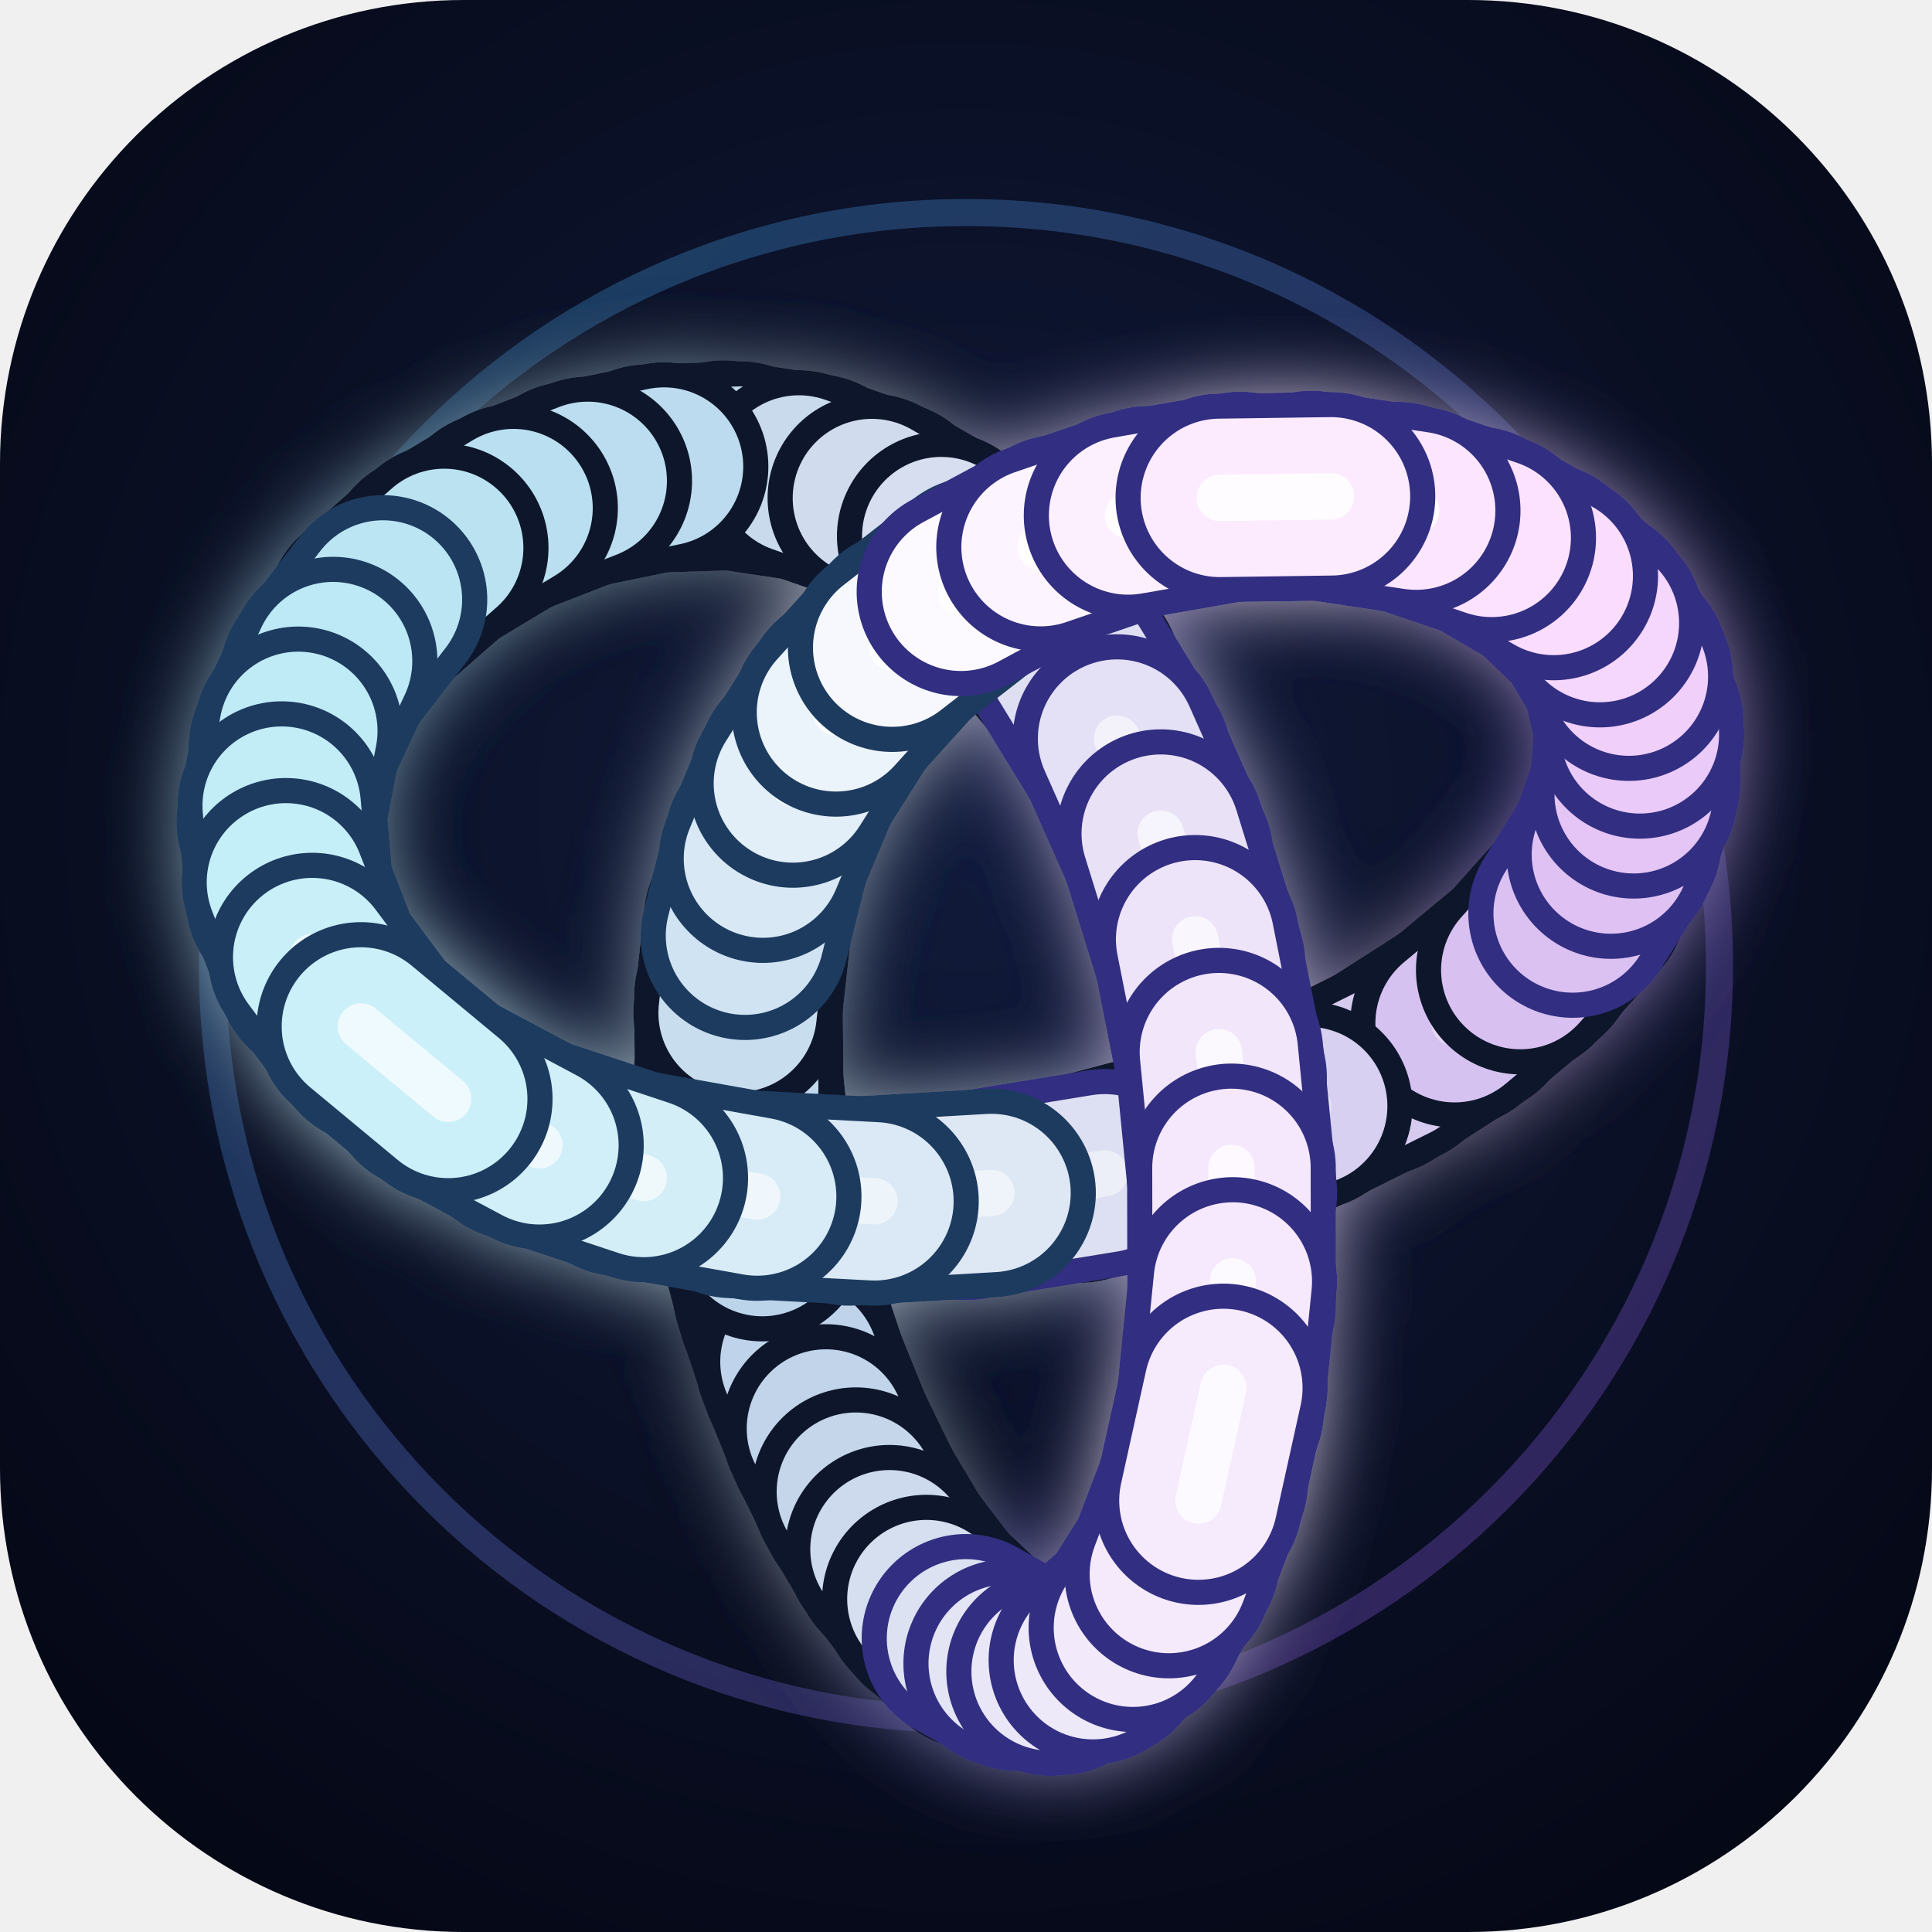
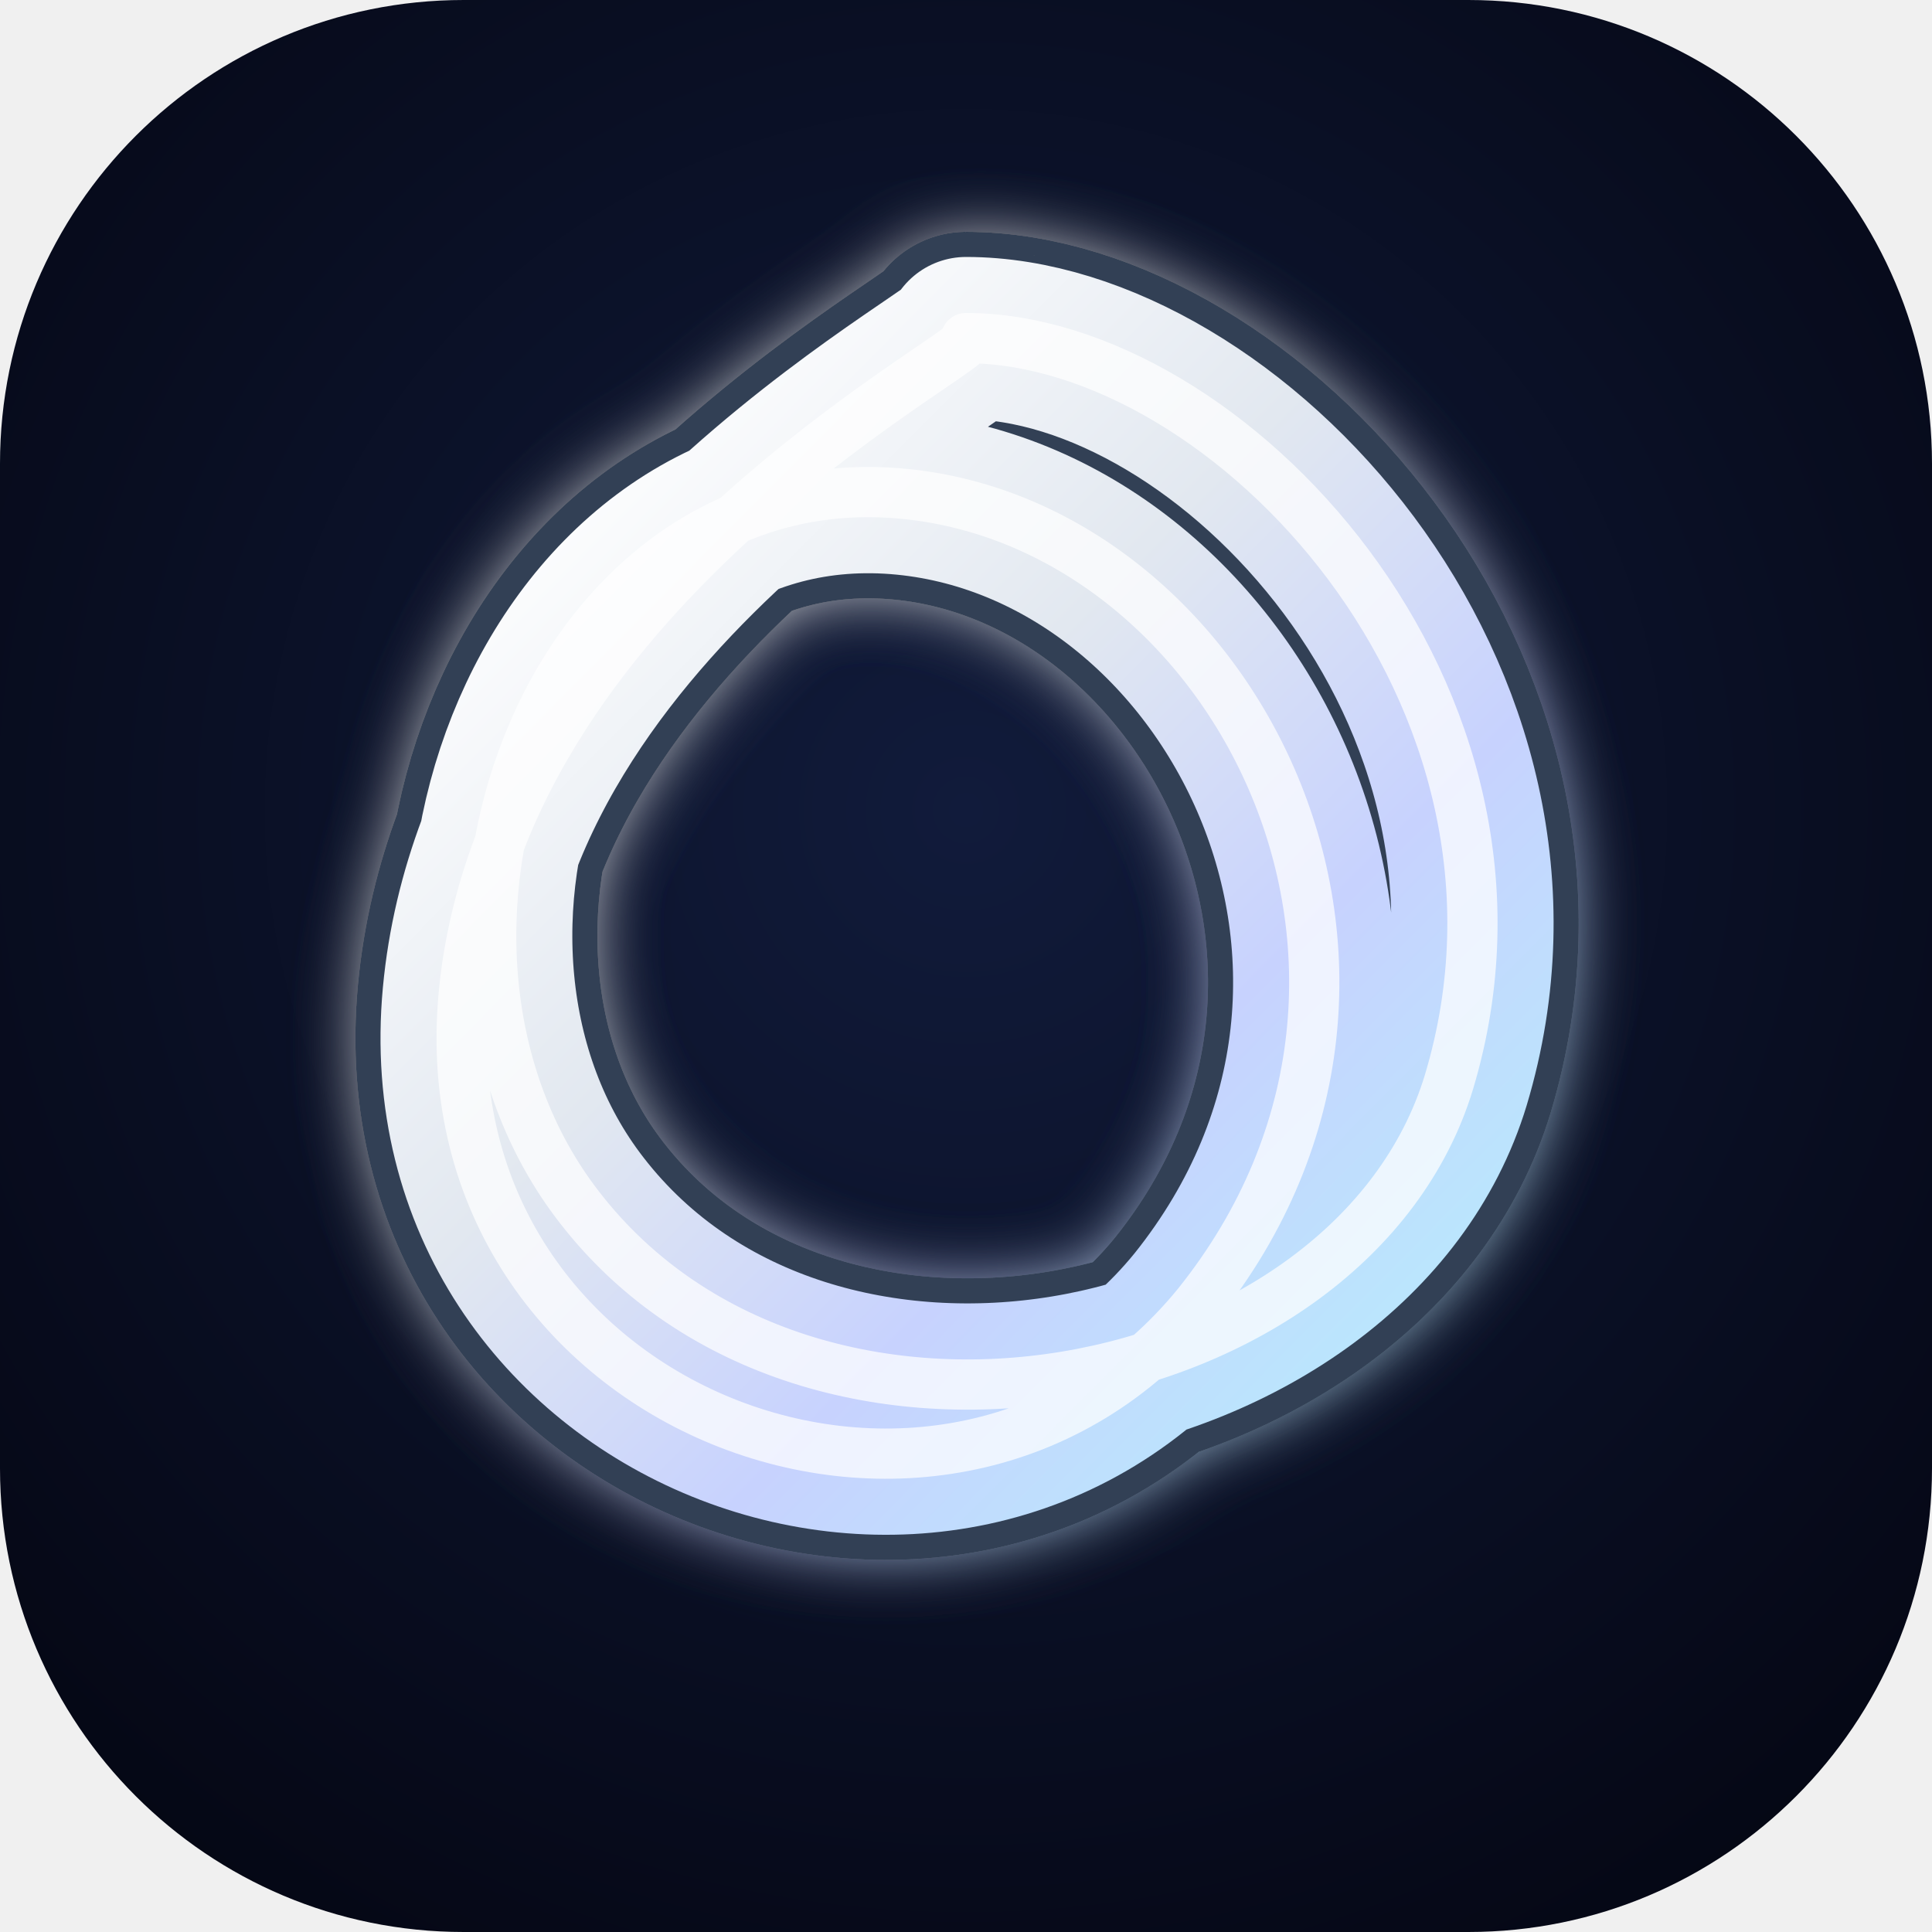
<svg xmlns="http://www.w3.org/2000/svg" viewBox="0 0 100 100">
  <defs>
    <radialGradient id="bg" cx="50%" cy="42%" r="72%">
      <stop offset="0%" stop-color="#111b3b" />
      <stop offset="100%" stop-color="#040612" />
    </radialGradient>
-     <filter id="aura" x="-35%" y="-35%" width="170%" height="170%">
-       <feGaussianBlur stdDeviation="2.2" result="blur" />
+     <linearGradient id="glassBody" x1="12%" y1="8%" x2="88%" y2="92%">
+       <stop offset="0%" stop-color="#ffffff" />
+       <stop offset="40%" stop-color="#e2e8f0" />
+       <stop offset="72%" stop-color="#c7d2fe" />
+       <stop offset="100%" stop-color="#bae6fd" />
+     </linearGradient>
+     <filter id="softGlow" x="-30%" y="-30%" width="160%" height="160%">
+       <feGaussianBlur stdDeviation="1.8" result="blur" />
      <feMerge>
        <feMergeNode in="blur" />
        <feMergeNode in="SourceGraphic" />
      </feMerge>
    </filter>
-     <linearGradient id="halo" x1="0" y1="0" x2="1" y2="1">
-       <stop stop-color="#38bdf8" />
-       <stop offset="1" stop-color="#a855f7" />
-     </linearGradient>
  </defs>
  <rect width="100" height="100" rx="24" fill="url(#bg)" />
-   <circle cx="50" cy="50" r="39" fill="none" stroke="url(#halo)" stroke-width="1.4" opacity=".28" />
-   <g filter="url(#aura)">
-     <path d="M40.22 66.9L41.67 71.26" fill="none" stroke="#0f172a" stroke-width="10.8" stroke-linecap="round" />
-     <path d="M40.22 66.9L41.67 71.26" fill="none" stroke="rgb(190,212,234)" stroke-width="8.2" stroke-linecap="round" />
-     <path d="M40.22 66.9L41.67 71.26" fill="none" stroke="#fff" stroke-opacity="0.18" stroke-width="2.4" stroke-linecap="round" />
-     <path d="M39.27 63.2L40.46 67.7" fill="none" stroke="#0f172a" stroke-width="10.8" stroke-linecap="round" />
-     <path d="M39.27 63.2L40.46 67.7" fill="none" stroke="rgb(189,212,234)" stroke-width="8.2" stroke-linecap="round" />
-     <path d="M39.27 63.2L40.46 67.7" fill="none" stroke="#fff" stroke-opacity="0.18" stroke-width="2.4" stroke-linecap="round" />
-     <path d="M41.38 70.49L43.08 74.68" fill="none" stroke="#0f172a" stroke-width="10.8" stroke-linecap="round" />
-     <path d="M41.38 70.49L43.08 74.68" fill="none" stroke="rgb(191,212,234)" stroke-width="8.2" stroke-linecap="round" />
-     <path d="M41.38 70.49L43.08 74.68" fill="none" stroke="#fff" stroke-opacity="0.18" stroke-width="2.4" stroke-linecap="round" />
-     <path d="M38.58 59.41L39.46 64.03" fill="none" stroke="#0f172a" stroke-width="10.8" stroke-linecap="round" />
-     <path d="M38.58 59.41L39.46 64.03" fill="none" stroke="rgb(188,212,234)" stroke-width="8.2" stroke-linecap="round" />
-     <path d="M38.58 59.41L39.46 64.03" fill="none" stroke="#fff" stroke-opacity="0.18" stroke-width="2.4" stroke-linecap="round" />
-     <path d="M42.75 73.94L44.67 77.89" fill="none" stroke="#0f172a" stroke-width="10.8" stroke-linecap="round" />
-     <path d="M42.75 73.94L44.67 77.89" fill="none" stroke="rgb(193,212,234)" stroke-width="8.2" stroke-linecap="round" />
-     <path d="M42.75 73.94L44.67 77.89" fill="none" stroke="#fff" stroke-opacity="0.18" stroke-width="2.4" stroke-linecap="round" />
-     <path d="M38.21 55.52L38.71 60.25" fill="none" stroke="#0f172a" stroke-width="10.8" stroke-linecap="round" />
-     <path d="M38.21 55.52L38.71 60.25" fill="none" stroke="rgb(188,213,234)" stroke-width="8.2" stroke-linecap="round" />
-     <path d="M38.21 55.52L38.71 60.25" fill="none" stroke="#fff" stroke-opacity="0.19" stroke-width="2.4" stroke-linecap="round" />
-     <path d="M44.3 77.21L46.44 80.8" fill="none" stroke="#0f172a" stroke-width="10.8" stroke-linecap="round" />
-     <path d="M44.3 77.21L46.44 80.8" fill="none" stroke="rgb(197,214,235)" stroke-width="8.2" stroke-linecap="round" />
-     <path d="M44.3 77.21L46.44 80.8" fill="none" stroke="#fff" stroke-opacity="0.21" stroke-width="2.4" stroke-linecap="round" />
-     <path d="M38.22 51.55L38.26 56.38" fill="none" stroke="#0f172a" stroke-width="10.8" stroke-linecap="round" />
-     <path d="M38.22 51.55L38.26 56.38" fill="none" stroke="rgb(193,217,236)" stroke-width="8.2" stroke-linecap="round" />
-     <path d="M38.22 51.55L38.26 56.38" fill="none" stroke="#fff" stroke-opacity="0.26" stroke-width="2.4" stroke-linecap="round" />
-     <path d="M42.2 24.76L37.45 24.05" fill="none" stroke="#0f172a" stroke-width="10.8" stroke-linecap="round" />
-     <path d="M42.2 24.76L37.45 24.05" fill="none" stroke="rgb(196,218,237)" stroke-width="8.2" stroke-linecap="round" />
-     <path d="M42.2 24.76L37.45 24.05" fill="none" stroke="#fff" stroke-opacity="0.28" stroke-width="2.4" stroke-linecap="round" />
-     <path d="M38.32 24.1L33.49 24.26" fill="none" stroke="#0f172a" stroke-width="10.8" stroke-linecap="round" />
-     <path d="M38.32 24.1L33.49 24.26" fill="none" stroke="rgb(192,218,237)" stroke-width="8.2" stroke-linecap="round" />
-     <path d="M38.32 24.1L33.49 24.26" fill="none" stroke="#fff" stroke-opacity="0.28" stroke-width="2.4" stroke-linecap="round" />
-     <path d="M46.04 80.19L48.39 83.27" fill="none" stroke="#0f172a" stroke-width="10.8" stroke-linecap="round" />
-     <path d="M46.04 80.19L48.39 83.27" fill="none" stroke="rgb(205,218,237)" stroke-width="8.2" stroke-linecap="round" />
-     <path d="M46.04 80.19L48.39 83.27" fill="none" stroke="#fff" stroke-opacity="0.28" stroke-width="2.4" stroke-linecap="round" />
-     <path d="M45.93 26.15L41.35 24.56" fill="none" stroke="#0f172a" stroke-width="10.8" stroke-linecap="round" />
-     <path d="M45.93 26.15L41.35 24.56" fill="none" stroke="rgb(201,218,237)" stroke-width="8.2" stroke-linecap="round" />
-     <path d="M45.93 26.15L41.35 24.56" fill="none" stroke="#fff" stroke-opacity="0.29" stroke-width="2.4" stroke-linecap="round" />
-     <path d="M34.37 24.15L29.56 25.14" fill="none" stroke="#0f172a" stroke-width="10.8" stroke-linecap="round" />
-     <path d="M34.37 24.15L29.56 25.14" fill="none" stroke="rgb(189,219,238)" stroke-width="8.2" stroke-linecap="round" />
-     <path d="M34.37 24.15L29.56 25.14" fill="none" stroke="#fff" stroke-opacity="0.3" stroke-width="2.4" stroke-linecap="round" />
-     <path d="M49.48 28.29L45.13 25.78" fill="none" stroke="#0f172a" stroke-width="10.8" stroke-linecap="round" />
-     <path d="M49.48 28.29L45.13 25.78" fill="none" stroke="rgb(208,220,238)" stroke-width="8.2" stroke-linecap="round" />
-     <path d="M49.48 28.29L45.13 25.78" fill="none" stroke="#fff" stroke-opacity="0.32" stroke-width="2.4" stroke-linecap="round" />
-     <path d="M30.42 24.89L25.77 26.7" fill="none" stroke="#0f172a" stroke-width="10.8" stroke-linecap="round" />
-     <path d="M30.42 24.89L25.77 26.7" fill="none" stroke="rgb(187,221,239)" stroke-width="8.2" stroke-linecap="round" />
-     <path d="M30.42 24.89L25.77 26.7" fill="none" stroke="#fff" stroke-opacity="0.33" stroke-width="2.4" stroke-linecap="round" />
-     <path d="M38.72 47.55L38.18 52.43" fill="none" stroke="#0f172a" stroke-width="10.8" stroke-linecap="round" />
-     <path d="M38.72 47.55L38.18 52.43" fill="none" stroke="rgb(200,222,239)" stroke-width="8.2" stroke-linecap="round" />
-     <path d="M38.72 47.55L38.18 52.43" fill="none" stroke="#fff" stroke-opacity="0.34" stroke-width="2.4" stroke-linecap="round" />
-     <path d="M71.27 55.48L76.1 52.38" fill="none" stroke="#0f172a" stroke-width="10.8" stroke-linecap="round" />
-     <path d="M71.27 55.48L76.1 52.38" fill="none" stroke="rgb(213,197,239)" stroke-width="8.2" stroke-linecap="round" />
-     <path d="M71.27 55.48L76.1 52.38" fill="none" stroke="#fff" stroke-opacity="0.35" stroke-width="2.4" stroke-linecap="round" />
-     <path d="M66.65 57.71L72.2 54.95" fill="none" stroke="#0f172a" stroke-width="10.8" stroke-linecap="round" />
-     <path d="M66.65 57.71L72.2 54.95" fill="none" stroke="rgb(214,202,239)" stroke-width="8.2" stroke-linecap="round" />
-     <path d="M66.65 57.71L72.2 54.95" fill="none" stroke="#fff" stroke-opacity="0.36" stroke-width="2.4" stroke-linecap="round" />
-     <path d="M47.95 82.77L50.47 85.15" fill="none" stroke="#0f172a" stroke-width="10.8" stroke-linecap="round" />
-     <path d="M47.95 82.77L50.47 85.15" fill="none" stroke="rgb(213,223,240)" stroke-width="8.2" stroke-linecap="round" />
-     <path d="M47.95 82.77L50.47 85.15" fill="none" stroke="#fff" stroke-opacity="0.36" stroke-width="2.4" stroke-linecap="round" />
-     <path d="M75.29 52.96L79.35 49.58" fill="none" stroke="#0f172a" stroke-width="10.8" stroke-linecap="round" />
-     <path d="M75.29 52.96L79.35 49.58" fill="none" stroke="rgb(214,194,240)" stroke-width="8.2" stroke-linecap="round" />
-     <path d="M75.29 52.96L79.35 49.58" fill="none" stroke="#fff" stroke-opacity="0.36" stroke-width="2.4" stroke-linecap="round" />
-     <path d="M52.77 31.19L48.72 27.75" fill="none" stroke="#0f172a" stroke-width="10.8" stroke-linecap="round" />
-     <path d="M52.77 31.19L48.72 27.75" fill="none" stroke="rgb(214,222,240)" stroke-width="8.2" stroke-linecap="round" />
-     <path d="M52.77 31.19L48.72 27.75" fill="none" stroke="#fff" stroke-opacity="0.36" stroke-width="2.4" stroke-linecap="round" />
-     <path d="M26.58 26.3L22.25 28.9" fill="none" stroke="#0f172a" stroke-width="10.8" stroke-linecap="round" />
-     <path d="M26.58 26.3L22.25 28.9" fill="none" stroke="rgb(186,223,240)" stroke-width="8.2" stroke-linecap="round" />
-     <path d="M26.58 26.3L22.25 28.9" fill="none" stroke="#fff" stroke-opacity="0.37" stroke-width="2.4" stroke-linecap="round" />
-     <path d="M61.51 59.58L67.71 57.25" fill="none" stroke="#0f172a" stroke-width="10.8" stroke-linecap="round" />
-     <path d="M61.51 59.58L67.71 57.25" fill="none" stroke="rgb(215,208,240)" stroke-width="8.2" stroke-linecap="round" />
-     <path d="M61.51 59.58L67.71 57.25" fill="none" stroke="#fff" stroke-opacity="0.38" stroke-width="2.4" stroke-linecap="round" />
-     <path d="M78.69 50.21L81.9 46.62" fill="none" stroke="#0f172a" stroke-width="10.8" stroke-linecap="round" />
-     <path d="M78.69 50.21L81.9 46.62" fill="none" stroke="rgb(216,192,240)" stroke-width="8.2" stroke-linecap="round" />
-     <path d="M78.69 50.21L81.9 46.62" fill="none" stroke="#fff" stroke-opacity="0.39" stroke-width="2.4" stroke-linecap="round" />
-     <path d="M55.92 61L62.68 59.2" fill="none" stroke="#0f172a" stroke-width="10.8" stroke-linecap="round" />
-     <path d="M55.92 61L62.68 59.2" fill="none" stroke="rgb(218,216,241)" stroke-width="8.2" stroke-linecap="round" />
-     <path d="M55.92 61L62.68 59.2" fill="none" stroke="#fff" stroke-opacity="0.41" stroke-width="2.4" stroke-linecap="round" />
-     <path d="M55.75 34.86L52.07 30.49" fill="none" stroke="#0f172a" stroke-width="10.8" stroke-linecap="round" />
-     <path d="M55.75 34.86L52.07 30.49" fill="none" stroke="rgb(218,222,241)" stroke-width="8.2" stroke-linecap="round" />
-     <path d="M55.75 34.86L52.07 30.49" fill="none" stroke="#fff" stroke-opacity="0.42" stroke-width="2.4" stroke-linecap="round" />
-     <path d="M22.99 28.36L19.19 31.69" fill="none" stroke="#0f172a" stroke-width="10.8" stroke-linecap="round" />
-     <path d="M22.99 28.36L19.19 31.69" fill="none" stroke="rgb(186,226,241)" stroke-width="8.2" stroke-linecap="round" />
-     <path d="M22.99 28.36L19.19 31.69" fill="none" stroke="#fff" stroke-opacity="0.42" stroke-width="2.4" stroke-linecap="round" />
-     <path d="M81.4 47.28L83.71 43.55" fill="none" stroke="#312e81" stroke-width="10.8" stroke-linecap="round" />
-     <path d="M81.4 47.28L83.71 43.55" fill="none" stroke="rgb(219,192,242)" stroke-width="8.2" stroke-linecap="round" />
-     <path d="M81.4 47.28L83.71 43.55" fill="none" stroke="#fff" stroke-opacity="0.43" stroke-width="2.4" stroke-linecap="round" />
-     <path d="M39.78 43.57L38.56 48.43" fill="none" stroke="#1e3a5f" stroke-width="10.8" stroke-linecap="round" />
-     <path d="M39.78 43.57L38.56 48.43" fill="none" stroke="rgb(207,227,242)" stroke-width="8.2" stroke-linecap="round" />
-     <path d="M39.78 43.57L38.56 48.43" fill="none" stroke="#fff" stroke-opacity="0.43" stroke-width="2.4" stroke-linecap="round" />
-     <path d="M50 84.8L52.65 86.27" fill="none" stroke="#312e81" stroke-width="10.8" stroke-linecap="round" />
-     <path d="M50 84.8L52.65 86.27" fill="none" stroke="rgb(220,226,242)" stroke-width="8.2" stroke-linecap="round" />
-     <path d="M50 84.8L52.65 86.27" fill="none" stroke="#fff" stroke-opacity="0.45" stroke-width="2.4" stroke-linecap="round" />
-     <path d="M50 61.9L57.18 60.73" fill="none" stroke="#312e81" stroke-width="10.8" stroke-linecap="round" />
-     <path d="M50 61.9L57.18 60.73" fill="none" stroke="rgb(221,224,242)" stroke-width="8.2" stroke-linecap="round" />
-     <path d="M50 61.9L57.18 60.73" fill="none" stroke="#fff" stroke-opacity="0.45" stroke-width="2.4" stroke-linecap="round" />
-     <path d="M19.82 31.03L16.77 34.98" fill="none" stroke="#1e3a5f" stroke-width="10.8" stroke-linecap="round" />
-     <path d="M19.82 31.03L16.77 34.98" fill="none" stroke="rgb(187,229,243)" stroke-width="8.2" stroke-linecap="round" />
-     <path d="M19.82 31.03L16.77 34.98" fill="none" stroke="#fff" stroke-opacity="0.47" stroke-width="2.4" stroke-linecap="round" />
-     <path d="M58.35 39.26L55.12 33.99" fill="none" stroke="#312e81" stroke-width="10.8" stroke-linecap="round" />
-     <path d="M58.35 39.26L55.12 33.99" fill="none" stroke="rgb(223,223,243)" stroke-width="8.2" stroke-linecap="round" />
-     <path d="M58.35 39.26L55.12 33.99" fill="none" stroke="#fff" stroke-opacity="0.48" stroke-width="2.4" stroke-linecap="round" />
-     <path d="M83.38 44.23L84.7 40.43" fill="none" stroke="#312e81" stroke-width="10.8" stroke-linecap="round" />
-     <path d="M83.38 44.23L84.7 40.43" fill="none" stroke="rgb(223,194,243)" stroke-width="8.2" stroke-linecap="round" />
-     <path d="M83.38 44.23L84.7 40.43" fill="none" stroke="#fff" stroke-opacity="0.49" stroke-width="2.4" stroke-linecap="round" />
-     <path d="M43.92 62.18L51.32 61.75" fill="none" stroke="#1e3a5f" stroke-width="10.8" stroke-linecap="round" />
-     <path d="M43.92 62.18L51.32 61.75" fill="none" stroke="rgb(222,231,244)" stroke-width="8.2" stroke-linecap="round" />
-     <path d="M43.92 62.18L51.32 61.75" fill="none" stroke="#fff" stroke-opacity="0.5" stroke-width="2.4" stroke-linecap="round" />
-     <path d="M17.24 34.22L15.16 38.66" fill="none" stroke="#1e3a5f" stroke-width="10.8" stroke-linecap="round" />
-     <path d="M17.24 34.22L15.16 38.66" fill="none" stroke="rgb(189,232,245)" stroke-width="8.2" stroke-linecap="round" />
-     <path d="M17.24 34.22L15.16 38.66" fill="none" stroke="#fff" stroke-opacity="0.53" stroke-width="2.4" stroke-linecap="round" />
-     <path d="M52.16 86.1L54.87 86.48" fill="none" stroke="#312e81" stroke-width="10.8" stroke-linecap="round" />
-     <path d="M52.16 86.1L54.87 86.48" fill="none" stroke="rgb(227,229,245)" stroke-width="8.2" stroke-linecap="round" />
-     <path d="M52.16 86.1L54.87 86.48" fill="none" stroke="#fff" stroke-opacity="0.53" stroke-width="2.4" stroke-linecap="round" />
-     <path d="M41.47 39.72L39.49 44.44" fill="none" stroke="#1e3a5f" stroke-width="10.8" stroke-linecap="round" />
-     <path d="M41.47 39.72L39.49 44.44" fill="none" stroke="rgb(216,233,245)" stroke-width="8.2" stroke-linecap="round" />
-     <path d="M41.47 39.72L39.49 44.44" fill="none" stroke="#fff" stroke-opacity="0.53" stroke-width="2.4" stroke-linecap="round" />
-     <path d="M37.87 61.79L45.26 62.18" fill="none" stroke="#1e3a5f" stroke-width="10.8" stroke-linecap="round" />
-     <path d="M37.87 61.79L45.26 62.18" fill="none" stroke="rgb(218,233,245)" stroke-width="8.2" stroke-linecap="round" />
-     <path d="M37.87 61.79L45.26 62.18" fill="none" stroke="#fff" stroke-opacity="0.54" stroke-width="2.4" stroke-linecap="round" />
-     <path d="M60.52 44.31L57.82 38.23" fill="none" stroke="#312e81" stroke-width="10.8" stroke-linecap="round" />
-     <path d="M60.52 44.31L57.82 38.23" fill="none" stroke="rgb(228,224,245)" stroke-width="8.2" stroke-linecap="round" />
-     <path d="M60.52 44.31L57.82 38.23" fill="none" stroke="#fff" stroke-opacity="0.55" stroke-width="2.4" stroke-linecap="round" />
-     <path d="M84.56 41.11L84.84 37.34" fill="none" stroke="#312e81" stroke-width="10.8" stroke-linecap="round" />
-     <path d="M84.56 41.11L84.84 37.34" fill="none" stroke="rgb(228,197,245)" stroke-width="8.2" stroke-linecap="round" />
-     <path d="M84.56 41.11L84.84 37.34" fill="none" stroke="#fff" stroke-opacity="0.55" stroke-width="2.4" stroke-linecap="round" />
-     <path d="M15.44 37.83L14.53 42.57" fill="none" stroke="#1e3a5f" stroke-width="10.8" stroke-linecap="round" />
-     <path d="M15.44 37.83L14.53 42.57" fill="none" stroke="rgb(191,235,246)" stroke-width="8.2" stroke-linecap="round" />
-     <path d="M15.44 37.83L14.53 42.57" fill="none" stroke="#fff" stroke-opacity="0.57" stroke-width="2.4" stroke-linecap="round" />
-     <path d="M32.09 60.66L39.19 61.93" fill="none" stroke="#1e3a5f" stroke-width="10.8" stroke-linecap="round" />
-     <path d="M32.09 60.66L39.19 61.93" fill="none" stroke="rgb(215,236,247)" stroke-width="8.2" stroke-linecap="round" />
-     <path d="M32.09 60.66L39.19 61.93" fill="none" stroke="#fff" stroke-opacity="0.59" stroke-width="2.4" stroke-linecap="round" />
-     <path d="M54.38 86.52L57.04 85.65" fill="none" stroke="#312e81" stroke-width="10.8" stroke-linecap="round" />
-     <path d="M54.38 86.52L57.04 85.65" fill="none" stroke="rgb(233,231,247)" stroke-width="8.2" stroke-linecap="round" />
-     <path d="M54.38 86.52L57.04 85.65" fill="none" stroke="#fff" stroke-opacity="0.61" stroke-width="2.4" stroke-linecap="round" />
-     <path d="M14.58 41.7L15 46.54" fill="none" stroke="#1e3a5f" stroke-width="10.8" stroke-linecap="round" />
-     <path d="M14.58 41.7L15 46.54" fill="none" stroke="rgb(194,237,247)" stroke-width="8.2" stroke-linecap="round" />
-     <path d="M14.58 41.7L15 46.54" fill="none" stroke="#fff" stroke-opacity="0.61" stroke-width="2.4" stroke-linecap="round" />
-     <path d="M62.17 49.88L60.08 43.15" fill="none" stroke="#312e81" stroke-width="10.8" stroke-linecap="round" />
-     <path d="M62.17 49.88L60.08 43.15" fill="none" stroke="rgb(233,226,247)" stroke-width="8.2" stroke-linecap="round" />
-     <path d="M62.17 49.88L60.08 43.15" fill="none" stroke="#fff" stroke-opacity="0.61" stroke-width="2.4" stroke-linecap="round" />
-     <path d="M26.81 58.81L33.32 60.97" fill="none" stroke="#1e3a5f" stroke-width="10.8" stroke-linecap="round" />
-     <path d="M26.81 58.81L33.32 60.97" fill="none" stroke="rgb(212,238,248)" stroke-width="8.2" stroke-linecap="round" />
-     <path d="M26.81 58.81L33.32 60.97" fill="none" stroke="#fff" stroke-opacity="0.62" stroke-width="2.4" stroke-linecap="round" />
-     <path d="M84.88 38.01L84.06 34.39" fill="none" stroke="#312e81" stroke-width="10.8" stroke-linecap="round" />
-     <path d="M84.88 38.01L84.06 34.39" fill="none" stroke="rgb(234,202,248)" stroke-width="8.2" stroke-linecap="round" />
-     <path d="M84.88 38.01L84.06 34.39" fill="none" stroke="#fff" stroke-opacity="0.62" stroke-width="2.4" stroke-linecap="round" />
-     <path d="M43.85 36.1L41.04 40.55" fill="none" stroke="#1e3a5f" stroke-width="10.8" stroke-linecap="round" />
-     <path d="M43.85 36.1L41.04 40.55" fill="none" stroke="rgb(226,238,248)" stroke-width="8.2" stroke-linecap="round" />
-     <path d="M43.85 36.1L41.04 40.55" fill="none" stroke="#fff" stroke-opacity="0.63" stroke-width="2.4" stroke-linecap="round" />
-     <path d="M14.8 45.67L16.62 50.37" fill="none" stroke="#1e3a5f" stroke-width="10.8" stroke-linecap="round" />
-     <path d="M14.8 45.67L16.62 50.37" fill="none" stroke="rgb(197,239,248)" stroke-width="8.2" stroke-linecap="round" />
-     <path d="M14.8 45.67L16.62 50.37" fill="none" stroke="#fff" stroke-opacity="0.64" stroke-width="2.4" stroke-linecap="round" />
-     <path d="M22.28 56.27L27.92 59.28" fill="none" stroke="#1e3a5f" stroke-width="10.8" stroke-linecap="round" />
-     <path d="M22.28 56.27L27.92 59.28" fill="none" stroke="rgb(208,239,248)" stroke-width="8.2" stroke-linecap="round" />
-     <path d="M22.28 56.27L27.92 59.28" fill="none" stroke="#fff" stroke-opacity="0.65" stroke-width="2.4" stroke-linecap="round" />
-     <path d="M16.16 49.54L19.39 53.87" fill="none" stroke="#1e3a5f" stroke-width="10.8" stroke-linecap="round" />
-     <path d="M16.16 49.54L19.39 53.87" fill="none" stroke="rgb(201,240,249)" stroke-width="8.2" stroke-linecap="round" />
-     <path d="M16.16 49.54L19.39 53.87" fill="none" stroke="#fff" stroke-opacity="0.66" stroke-width="2.4" stroke-linecap="round" />
-     <path d="M18.68 53.13L23.2 56.88" fill="none" stroke="#1e3a5f" stroke-width="10.8" stroke-linecap="round" />
-     <path d="M18.68 53.13L23.2 56.88" fill="none" stroke="rgb(204,240,249)" stroke-width="8.2" stroke-linecap="round" />
-     <path d="M18.68 53.13L23.2 56.88" fill="none" stroke="#fff" stroke-opacity="0.66" stroke-width="2.4" stroke-linecap="round" />
-     <path d="M63.28 55.77L61.86 48.62" fill="none" stroke="#312e81" stroke-width="10.8" stroke-linecap="round" />
-     <path d="M63.28 55.77L61.86 48.62" fill="none" stroke="rgb(238,228,249)" stroke-width="8.2" stroke-linecap="round" />
-     <path d="M63.28 55.77L61.86 48.62" fill="none" stroke="#fff" stroke-opacity="0.67" stroke-width="2.4" stroke-linecap="round" />
-     <path d="M56.57 85.93L59.07 83.73" fill="none" stroke="#312e81" stroke-width="10.8" stroke-linecap="round" />
-     <path d="M56.57 85.93L59.07 83.73" fill="none" stroke="rgb(238,233,249)" stroke-width="8.2" stroke-linecap="round" />
-     <path d="M56.57 85.93L59.07 83.73" fill="none" stroke="#fff" stroke-opacity="0.68" stroke-width="2.4" stroke-linecap="round" />
-     <path d="M84.31 35.02L82.36 31.68" fill="none" stroke="#312e81" stroke-width="10.8" stroke-linecap="round" />
-     <path d="M84.31 35.02L82.36 31.68" fill="none" stroke="rgb(240,207,250)" stroke-width="8.2" stroke-linecap="round" />
-     <path d="M84.31 35.02L82.36 31.68" fill="none" stroke="#fff" stroke-opacity="0.7" stroke-width="2.4" stroke-linecap="round" />
-     <path d="M46.91 32.84L43.27 36.87" fill="none" stroke="#1e3a5f" stroke-width="10.8" stroke-linecap="round" />
-     <path d="M46.91 32.84L43.27 36.87" fill="none" stroke="rgb(236,244,251)" stroke-width="8.2" stroke-linecap="round" />
-     <path d="M46.91 32.84L43.27 36.87" fill="none" stroke="#fff" stroke-opacity="0.72" stroke-width="2.4" stroke-linecap="round" />
-     <path d="M63.81 61.76L63.09 54.46" fill="none" stroke="#312e81" stroke-width="10.8" stroke-linecap="round" />
-     <path d="M63.81 61.76L63.09 54.46" fill="none" stroke="rgb(242,230,251)" stroke-width="8.2" stroke-linecap="round" />
-     <path d="M63.81 61.76L63.09 54.46" fill="none" stroke="#fff" stroke-opacity="0.73" stroke-width="2.4" stroke-linecap="round" />
-     <path d="M58.64 84.25L60.86 80.72" fill="none" stroke="#312e81" stroke-width="10.8" stroke-linecap="round" />
-     <path d="M58.64 84.25L60.86 80.72" fill="none" stroke="rgb(242,234,251)" stroke-width="8.2" stroke-linecap="round" />
-     <path d="M58.64 84.25L60.86 80.72" fill="none" stroke="#fff" stroke-opacity="0.73" stroke-width="2.4" stroke-linecap="round" />
-     <path d="M63.75 67.59L63.74 60.45" fill="none" stroke="#312e81" stroke-width="10.8" stroke-linecap="round" />
-     <path d="M63.75 67.59L63.74 60.45" fill="none" stroke="rgb(245,232,252)" stroke-width="8.2" stroke-linecap="round" />
-     <path d="M63.75 67.59L63.74 60.45" fill="none" stroke="#fff" stroke-opacity="0.76" stroke-width="2.4" stroke-linecap="round" />
-     <path d="M60.5 81.47L62.31 76.7" fill="none" stroke="#312e81" stroke-width="10.8" stroke-linecap="round" />
-     <path d="M60.5 81.47L62.31 76.7" fill="none" stroke="rgb(245,234,252)" stroke-width="8.2" stroke-linecap="round" />
-     <path d="M60.5 81.47L62.31 76.7" fill="none" stroke="#fff" stroke-opacity="0.77" stroke-width="2.4" stroke-linecap="round" />
-     <path d="M82.81 32.25L79.78 29.34" fill="none" stroke="#312e81" stroke-width="10.8" stroke-linecap="round" />
-     <path d="M82.81 32.25L79.78 29.34" fill="none" stroke="rgb(245,214,252)" stroke-width="8.2" stroke-linecap="round" />
-     <path d="M82.81 32.25L79.78 29.34" fill="none" stroke="#fff" stroke-opacity="0.77" stroke-width="2.4" stroke-linecap="round" />
-     <path d="M63.14 72.97L63.81 66.33" fill="none" stroke="#312e81" stroke-width="10.8" stroke-linecap="round" />
-     <path d="M63.14 72.97L63.81 66.33" fill="none" stroke="rgb(246,233,253)" stroke-width="8.2" stroke-linecap="round" />
-     <path d="M63.14 72.97L63.81 66.33" fill="none" stroke="#fff" stroke-opacity="0.78" stroke-width="2.4" stroke-linecap="round" />
-     <path d="M62.03 77.67L63.32 71.84" fill="none" stroke="#312e81" stroke-width="10.8" stroke-linecap="round" />
-     <path d="M62.03 77.67L63.32 71.84" fill="none" stroke="rgb(246,234,253)" stroke-width="8.2" stroke-linecap="round" />
-     <path d="M62.03 77.67L63.32 71.84" fill="none" stroke="#fff" stroke-opacity="0.78" stroke-width="2.4" stroke-linecap="round" />
-     <path d="M50.61 30.07L46.18 33.52" fill="none" stroke="#1e3a5f" stroke-width="10.8" stroke-linecap="round" />
-     <path d="M50.61 30.07L46.18 33.52" fill="none" stroke="rgb(246,248,253)" stroke-width="8.2" stroke-linecap="round" />
-     <path d="M50.61 30.07L46.18 33.52" fill="none" stroke="#fff" stroke-opacity="0.8" stroke-width="2.4" stroke-linecap="round" />
-     <path d="M80.42 29.81L76.4 27.47" fill="none" stroke="#312e81" stroke-width="10.8" stroke-linecap="round" />
-     <path d="M80.42 29.81L76.4 27.47" fill="none" stroke="rgb(250,220,254)" stroke-width="8.2" stroke-linecap="round" />
-     <path d="M80.42 29.81L76.4 27.47" fill="none" stroke="#fff" stroke-opacity="0.83" stroke-width="2.4" stroke-linecap="round" />
-     <path d="M54.83 27.9L49.74 30.63" fill="none" stroke="#312e81" stroke-width="10.8" stroke-linecap="round" />
-     <path d="M54.83 27.9L49.74 30.63" fill="none" stroke="rgb(252,250,255)" stroke-width="8.2" stroke-linecap="round" />
-     <path d="M54.83 27.9L49.74 30.63" fill="none" stroke="#fff" stroke-opacity="0.86" stroke-width="2.4" stroke-linecap="round" />
-     <path d="M77.21 27.84L72.37 26.2" fill="none" stroke="#312e81" stroke-width="10.8" stroke-linecap="round" />
-     <path d="M77.21 27.84L72.37 26.2" fill="none" stroke="rgb(252,226,255)" stroke-width="8.2" stroke-linecap="round" />
-     <path d="M77.21 27.84L72.37 26.2" fill="none" stroke="#fff" stroke-opacity="0.86" stroke-width="2.4" stroke-linecap="round" />
-     <path d="M59.43 26.41L53.86 28.32" fill="none" stroke="#312e81" stroke-width="10.8" stroke-linecap="round" />
-     <path d="M59.43 26.41L53.86 28.32" fill="none" stroke="rgb(252,245,255)" stroke-width="8.2" stroke-linecap="round" />
-     <path d="M59.43 26.41L53.86 28.32" fill="none" stroke="#fff" stroke-opacity="0.86" stroke-width="2.4" stroke-linecap="round" />
-     <path d="M73.3 26.43L67.88 25.62" fill="none" stroke="#312e81" stroke-width="10.8" stroke-linecap="round" />
-     <path d="M73.3 26.43L67.88 25.62" fill="none" stroke="rgb(252,230,255)" stroke-width="8.2" stroke-linecap="round" />
-     <path d="M73.3 26.43L67.88 25.62" fill="none" stroke="#fff" stroke-opacity="0.86" stroke-width="2.4" stroke-linecap="round" />
-     <path d="M64.19 25.67L58.39 26.68" fill="none" stroke="#312e81" stroke-width="10.8" stroke-linecap="round" />
-     <path d="M64.19 25.67L58.39 26.68" fill="none" stroke="rgb(252,240,255)" stroke-width="8.2" stroke-linecap="round" />
-     <path d="M64.19 25.67L58.39 26.68" fill="none" stroke="#fff" stroke-opacity="0.86" stroke-width="2.4" stroke-linecap="round" />
-     <path d="M68.89 25.69L63.14 25.77" fill="none" stroke="#312e81" stroke-width="10.8" stroke-linecap="round" />
-     <path d="M68.89 25.69L63.14 25.77" fill="none" stroke="rgb(252,235,255)" stroke-width="8.2" stroke-linecap="round" />
-     <path d="M68.89 25.69L63.14 25.77" fill="none" stroke="#fff" stroke-opacity="0.86" stroke-width="2.4" stroke-linecap="round" />
+   <g filter="url(#softGlow)" fill="none" stroke-linecap="round" stroke-linejoin="round">
+     <path d="M50 17.5 C63.5 17.5, 81 36, 75 56 C70 72.5, 42 78, 30 62.5 C19.5 49, 28 24.5, 46 25.5 C63.5 26.5, 76 50, 62 67.5 C49 83.5, 22 73, 24 51.5 C26 30, 52 17.5, 50 17.5 Z" stroke="#334155" stroke-width="11" />
+     <path d="M50 17.5 C63.5 17.5, 81 36, 75 56 C70 72.5, 42 78, 30 62.5 C19.5 49, 28 24.5, 46 25.5 C63.5 26.5, 76 50, 62 67.5 C49 83.5, 22 73, 24 51.5 C26 30, 52 17.5, 50 17.5 Z" stroke="url(#glassBody)" stroke-width="8.4" />
+     <path d="M50 17.5 C63.5 17.5, 81 36, 75 56 C70 72.5, 42 78, 30 62.5 C19.5 49, 28 24.5, 46 25.5 C63.5 26.5, 76 50, 62 67.5 C49 83.5, 22 73, 24 51.5 C26 30, 52 17.5, 50 17.5 Z" stroke="#ffffff" stroke-opacity="0.72" stroke-width="2.6" />
  </g>
</svg>
